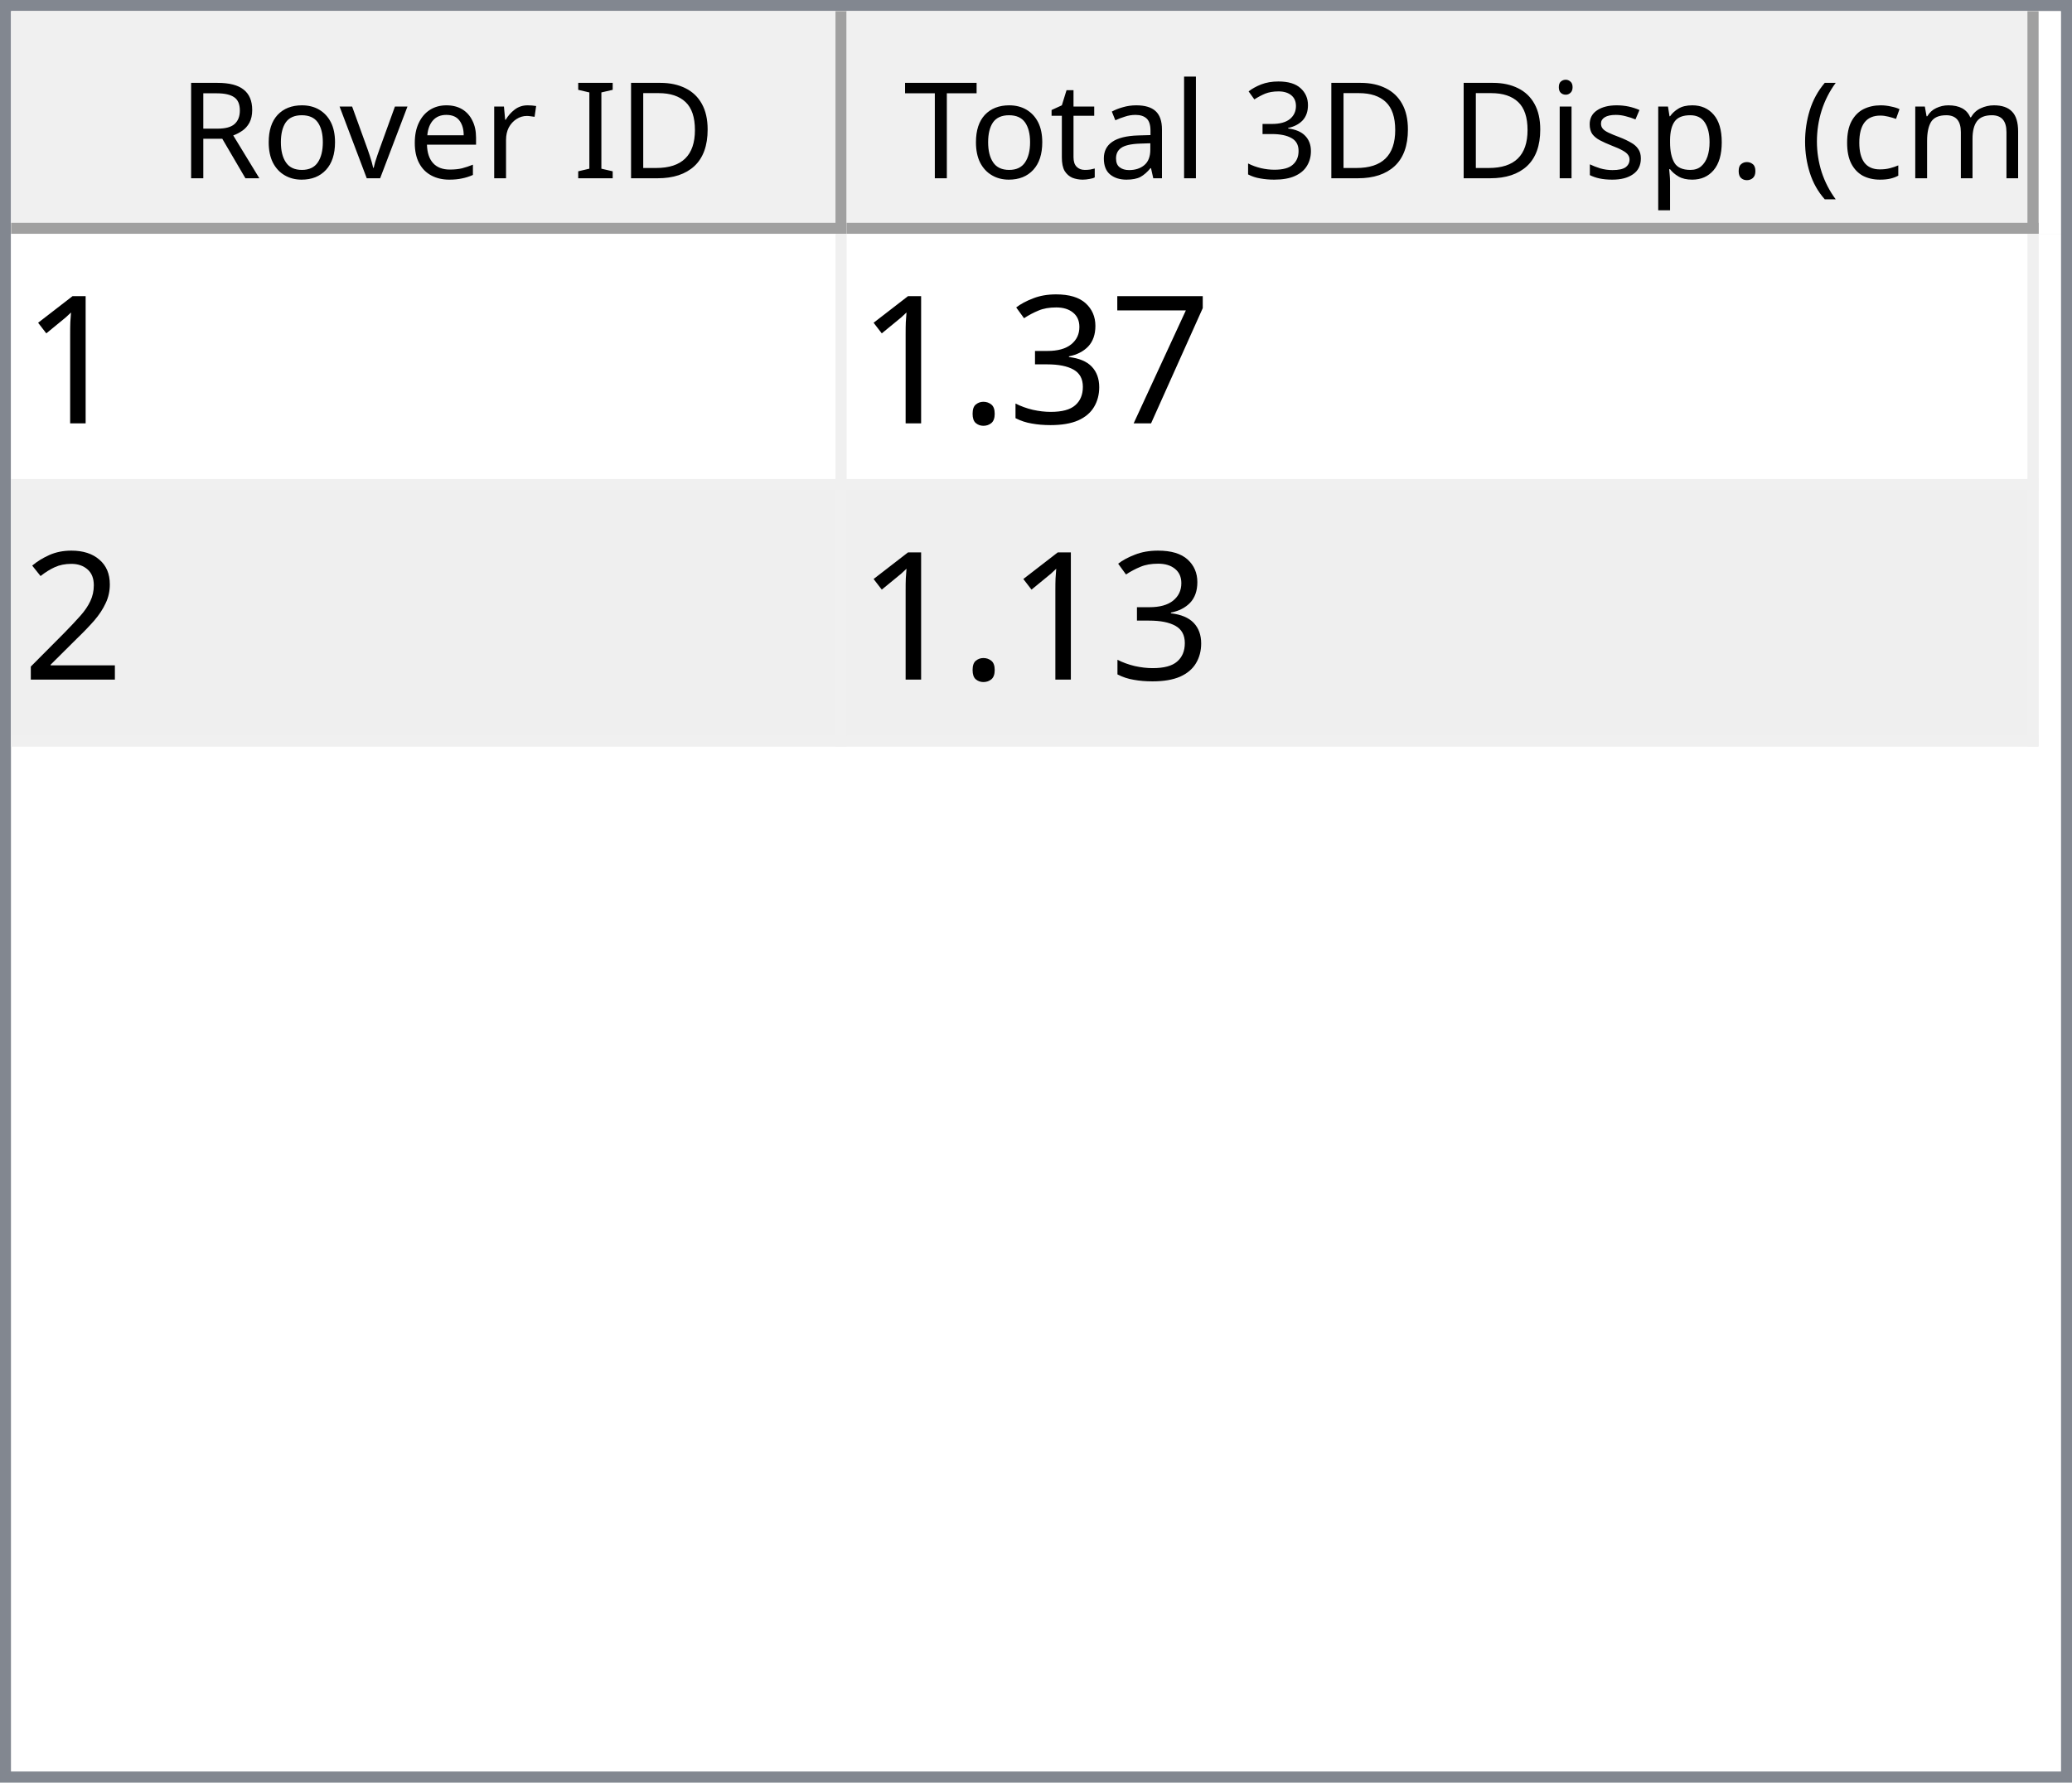
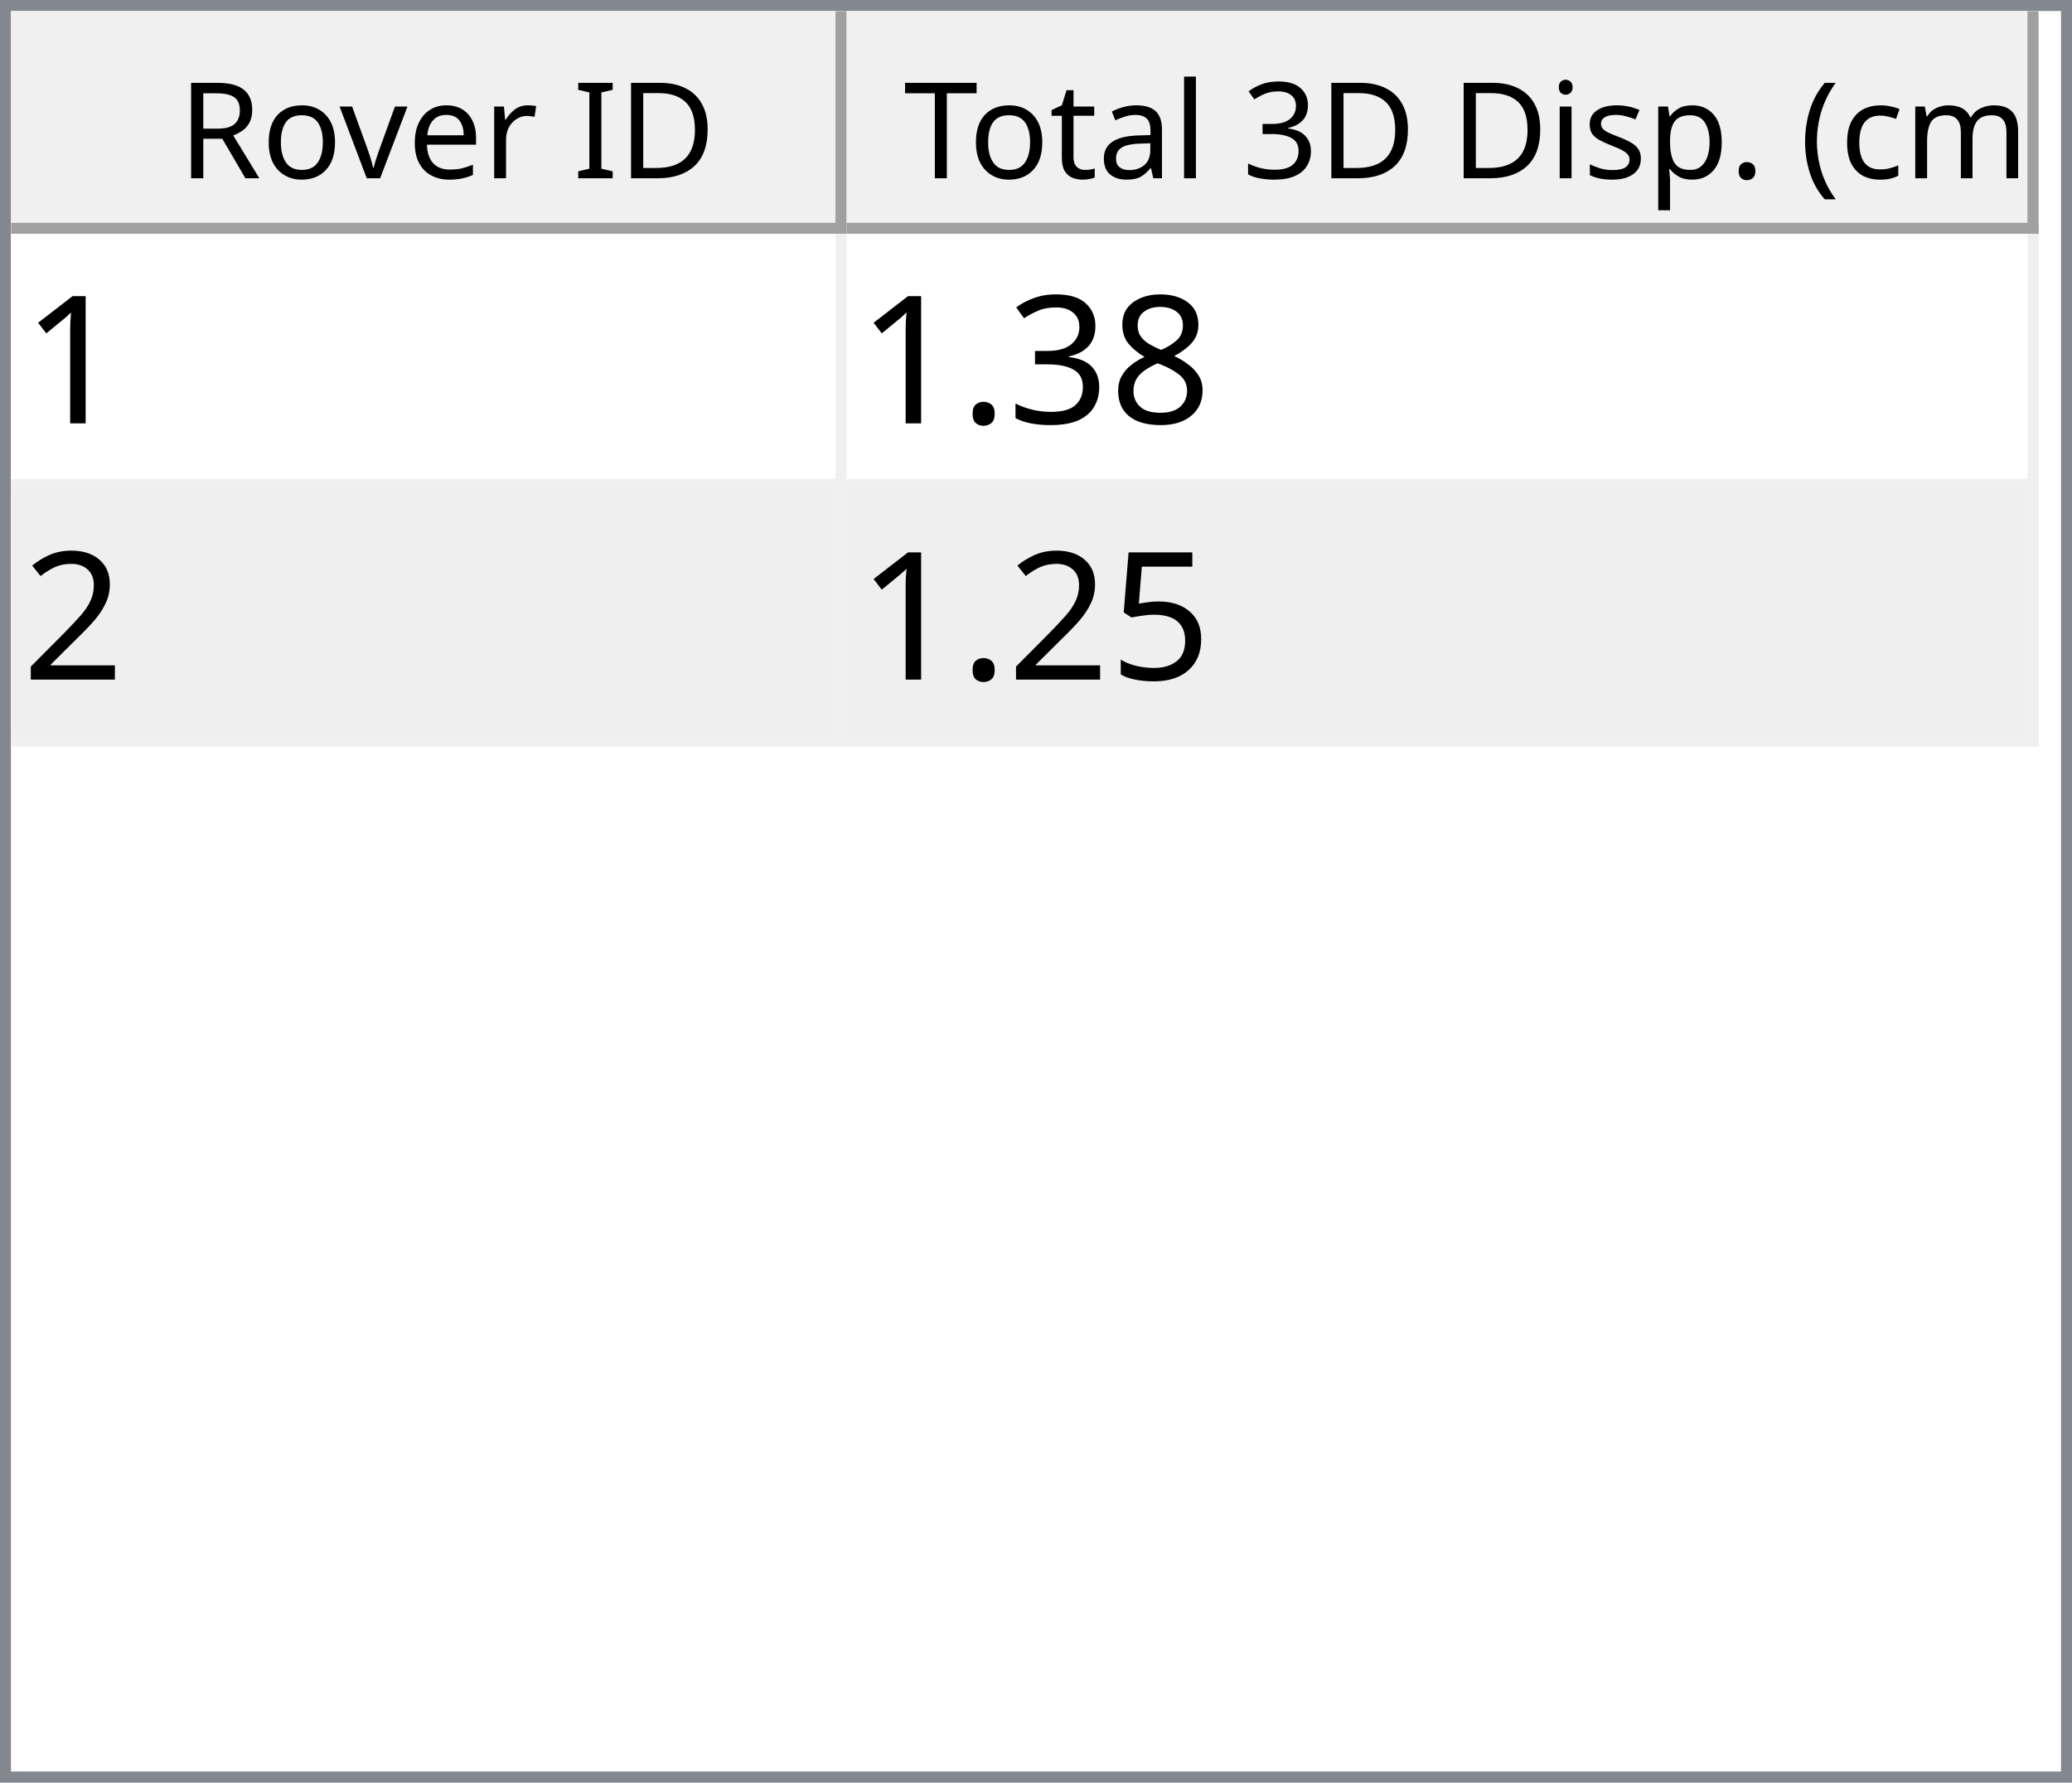
<svg xmlns="http://www.w3.org/2000/svg" style="fill-opacity:1; color-rendering:auto; color-interpolation:auto; text-rendering:auto; stroke:black; stroke-linecap:square; stroke-miterlimit:10; shape-rendering:auto; stroke-opacity:1; fill:black; stroke-dasharray:none; font-weight:normal; stroke-width:1; font-family:'Dialog'; font-style:normal; stroke-linejoin:miter; font-size:12px; stroke-dashoffset:0; image-rendering:auto;" width="186" height="160">
  <defs id="genericDefs" />
  <g>
    <defs id="defs1">
      <clipPath clipPathUnits="userSpaceOnUse" id="clipPath1">
        <path d="M0 0 L186 0 L186 160 L0 160 L0 0 Z" />
      </clipPath>
      <clipPath clipPathUnits="userSpaceOnUse" id="clipPath2">
        <path d="M0 0 L0 160 L186 160 L186 0 Z" />
      </clipPath>
      <clipPath clipPathUnits="userSpaceOnUse" id="clipPath3">
        <path d="M0 0 L0 20 L184 20 L184 0 Z" />
      </clipPath>
      <clipPath clipPathUnits="userSpaceOnUse" id="clipPath4">
        <path d="M0 0 L0 20 L75 20 L75 0 Z" />
      </clipPath>
      <clipPath clipPathUnits="userSpaceOnUse" id="clipPath5">
        <path d="M1 1 L1 19 L74 19 L74 1 Z" />
      </clipPath>
      <clipPath clipPathUnits="userSpaceOnUse" id="clipPath6">
        <path d="M0 0 L0 18 L73 18 L73 0 Z" />
      </clipPath>
      <clipPath clipPathUnits="userSpaceOnUse" id="clipPath7">
        <path d="M-0.5 -0.5 L-0.5 19.5 L74.5 19.5 L74.5 -0.5 Z" />
      </clipPath>
      <clipPath clipPathUnits="userSpaceOnUse" id="clipPath8">
        <path d="M0 0 L0 20 L107 20 L107 0 Z" />
      </clipPath>
      <clipPath clipPathUnits="userSpaceOnUse" id="clipPath9">
        <path d="M1 1 L1 19 L106 19 L106 1 Z" />
      </clipPath>
      <clipPath clipPathUnits="userSpaceOnUse" id="clipPath10">
        <path d="M0 0 L0 18 L105 18 L105 0 Z" />
      </clipPath>
      <clipPath clipPathUnits="userSpaceOnUse" id="clipPath11">
        <path d="M-0.5 -0.5 L-0.5 19.5 L106.5 19.5 L106.5 -0.5 Z" />
      </clipPath>
      <clipPath clipPathUnits="userSpaceOnUse" id="clipPath12">
        <path d="M0 0 L0 138 L184 138 L184 0 Z" />
      </clipPath>
      <clipPath clipPathUnits="userSpaceOnUse" id="clipPath13">
        <path d="M0 0 L0 46 L182 46 L182 0 Z" />
      </clipPath>
      <clipPath clipPathUnits="userSpaceOnUse" id="clipPath14">
        <path d="M-0.5 -0.5 L-0.5 45.5 L181.5 45.5 L181.5 -0.5 Z" />
      </clipPath>
      <clipPath clipPathUnits="userSpaceOnUse" id="clipPath15">
        <path d="M0 0 L0 22 L74 22 L74 0 Z" />
      </clipPath>
      <clipPath clipPathUnits="userSpaceOnUse" id="clipPath16">
        <path d="M0 0 L0 22 L106 22 L106 0 Z" />
      </clipPath>
      <font horiz-adv-x="64.551" id="font1">
        <font-face ascent="107.91" descent="25.098" units-per-em="100" style="font-style:normal; font-family:Segoe UI; font-weight:normal;" />
        <missing-glyph horiz-adv-x="64.551" d="M8.109 0 L8.109 68.266 L56.453 68.266 L56.453 0 L8.109 0 ZM15.328 7.234 L49.219 7.234 L49.219 61.031 L15.328 61.031 L15.328 7.234 Z" />
        <glyph unicode="D" horiz-adv-x="70.117" d="M9.188 0 L9.188 70.016 L28.516 70.016 Q65.531 70.016 65.531 35.891 Q65.531 19.672 55.25 9.836 Q44.969 0 27.734 0 L9.188 0 ZM17.391 62.594 L17.391 7.422 L27.828 7.422 Q41.609 7.422 49.273 14.797 Q56.938 22.172 56.938 35.688 Q56.938 62.594 28.328 62.594 L17.391 62.594 Z" />
        <glyph unicode="I" horiz-adv-x="26.611" d="M17.391 0 L9.188 0 L9.188 70.016 L17.391 70.016 L17.391 0 Z" />
        <glyph unicode=" " horiz-adv-x="27.393" d="" />
        <glyph unicode="r" horiz-adv-x="34.766" d="M34.188 41.891 Q32.078 43.5 28.125 43.5 Q23 43.5 19.555 38.672 Q16.109 33.844 16.109 25.484 L16.109 0 L8.109 0 L8.109 50 L16.109 50 L16.109 39.703 L16.312 39.703 Q18.016 44.969 21.531 47.922 Q25.047 50.875 29.391 50.875 Q32.516 50.875 34.188 50.203 L34.188 41.891 Z" />
        <glyph unicode="e" horiz-adv-x="52.295" d="M48.297 23 L12.984 23 Q13.188 14.656 17.484 10.109 Q21.781 5.562 29.297 5.562 Q37.75 5.562 44.828 11.141 L44.828 3.609 Q38.234 -1.172 27.391 -1.172 Q16.797 -1.172 10.742 5.641 Q4.688 12.453 4.688 24.812 Q4.688 36.469 11.305 43.82 Q17.922 51.172 27.734 51.172 Q37.547 51.172 42.922 44.828 Q48.297 38.484 48.297 27.203 L48.297 23 ZM40.094 29.781 Q40.047 36.719 36.75 40.578 Q33.453 44.438 27.594 44.438 Q21.922 44.438 17.969 40.383 Q14.016 36.328 13.094 29.781 L40.094 29.781 Z" />
        <glyph unicode="v" horiz-adv-x="47.9" d="M47.406 50 L27.484 0 L19.625 0 L0.688 50 L9.469 50 L22.172 13.672 Q23.578 9.672 23.922 6.688 L24.125 6.688 Q24.609 10.453 25.688 13.484 L38.969 50 L47.406 50 Z" />
        <glyph unicode="o" horiz-adv-x="58.594" d="M29 -1.172 Q17.922 -1.172 11.305 5.836 Q4.688 12.844 4.688 24.422 Q4.688 37.016 11.57 44.094 Q18.453 51.172 30.172 51.172 Q41.359 51.172 47.633 44.289 Q53.906 37.406 53.906 25.203 Q53.906 13.234 47.141 6.031 Q40.375 -1.172 29 -1.172 ZM29.594 44.438 Q21.875 44.438 17.383 39.188 Q12.891 33.938 12.891 24.703 Q12.891 15.828 17.43 10.695 Q21.969 5.562 29.594 5.562 Q37.359 5.562 41.531 10.594 Q45.703 15.625 45.703 24.906 Q45.703 34.281 41.531 39.359 Q37.359 44.438 29.594 44.438 Z" />
        <glyph unicode="R" horiz-adv-x="59.814" d="M59.375 0 L49.609 0 L37.891 19.625 Q36.281 22.359 34.766 24.289 Q33.25 26.219 31.664 27.438 Q30.078 28.656 28.25 29.219 Q26.422 29.781 24.125 29.781 L17.391 29.781 L17.391 0 L9.188 0 L9.188 70.016 L30.078 70.016 Q34.672 70.016 38.555 68.867 Q42.438 67.719 45.289 65.375 Q48.141 63.031 49.758 59.547 Q51.375 56.062 51.375 51.375 Q51.375 47.703 50.273 44.656 Q49.172 41.609 47.148 39.211 Q45.125 36.812 42.266 35.133 Q39.406 33.453 35.844 32.516 L35.844 32.328 Q37.594 31.547 38.891 30.547 Q40.188 29.547 41.359 28.18 Q42.531 26.812 43.68 25.078 Q44.828 23.344 46.234 21.047 L59.375 0 ZM17.391 62.594 L17.391 37.203 L28.516 37.203 Q31.594 37.203 34.203 38.133 Q36.812 39.062 38.719 40.797 Q40.625 42.531 41.703 45.047 Q42.781 47.562 42.781 50.688 Q42.781 56.297 39.141 59.445 Q35.5 62.594 28.609 62.594 L17.391 62.594 Z" />
        <glyph unicode=")" horiz-adv-x="30.176" d="M8.297 -15.922 L1.172 -15.922 Q16.406 2.344 16.406 26.812 Q16.406 51.469 1.078 70.016 L8.297 70.016 Q23.531 52.156 23.531 26.703 Q23.531 1.375 8.297 -15.922 Z" />
        <glyph unicode="m" horiz-adv-x="86.133" d="M79.109 0 L71.094 0 L71.094 28.719 Q71.094 37.016 68.531 40.727 Q65.969 44.438 59.906 44.438 Q54.781 44.438 51.195 39.75 Q47.609 35.062 47.609 28.516 L47.609 0 L39.594 0 L39.594 29.688 Q39.594 44.438 28.219 44.438 Q22.953 44.438 19.531 40.016 Q16.109 35.594 16.109 28.516 L16.109 0 L8.109 0 L8.109 50 L16.109 50 L16.109 42.094 L16.312 42.094 Q21.625 51.172 31.844 51.172 Q36.969 51.172 40.773 48.312 Q44.578 45.453 46 40.828 Q51.562 51.172 62.594 51.172 Q79.109 51.172 79.109 30.812 L79.109 0 Z" />
        <glyph unicode="c" horiz-adv-x="46.191" d="M42.188 2.297 Q36.422 -1.172 28.516 -1.172 Q17.828 -1.172 11.258 5.789 Q4.688 12.75 4.688 23.828 Q4.688 36.188 11.766 43.68 Q18.844 51.172 30.672 51.172 Q37.25 51.172 42.281 48.734 L42.281 40.531 Q36.719 44.438 30.375 44.438 Q22.703 44.438 17.797 38.945 Q12.891 33.453 12.891 24.516 Q12.891 15.719 17.508 10.641 Q22.125 5.562 29.891 5.562 Q36.422 5.562 42.188 9.906 L42.188 2.297 Z" />
        <glyph unicode="(" horiz-adv-x="30.176" d="M29.109 -15.922 L21.969 -15.922 Q6.844 1.375 6.844 26.703 Q6.844 52.156 21.969 70.016 L29.203 70.016 Q13.875 51.469 13.875 26.812 Q13.875 2.344 29.109 -15.922 Z" />
        <glyph unicode="." horiz-adv-x="21.68" d="M10.891 -1.078 Q8.641 -1.078 7.055 0.539 Q5.469 2.156 5.469 4.391 Q5.469 6.641 7.055 8.273 Q8.641 9.906 10.891 9.906 Q13.188 9.906 14.797 8.273 Q16.406 6.641 16.406 4.391 Q16.406 2.156 14.797 0.539 Q13.188 -1.078 10.891 -1.078 Z" />
        <glyph unicode="p" horiz-adv-x="58.789" d="M16.312 7.234 L16.109 7.234 L16.109 -23 L8.109 -23 L8.109 50 L16.109 50 L16.109 41.219 L16.312 41.219 Q22.219 51.172 33.594 51.172 Q43.266 51.172 48.688 44.461 Q54.109 37.75 54.109 26.469 Q54.109 13.922 48 6.375 Q41.891 -1.172 31.297 -1.172 Q21.578 -1.172 16.312 7.234 ZM16.109 27.391 L16.109 20.406 Q16.109 14.203 20.141 9.883 Q24.172 5.562 30.375 5.562 Q37.641 5.562 41.773 11.133 Q45.906 16.703 45.906 26.609 Q45.906 34.969 42.047 39.703 Q38.188 44.438 31.594 44.438 Q24.609 44.438 20.359 39.578 Q16.109 34.719 16.109 27.391 Z" />
        <glyph unicode="s" horiz-adv-x="42.432" d="M5.078 1.812 L5.078 10.406 Q11.625 5.562 19.484 5.562 Q30.031 5.562 30.031 12.594 Q30.031 14.594 29.125 15.992 Q28.219 17.391 26.68 18.461 Q25.141 19.531 23.07 20.383 Q21 21.234 18.609 22.172 Q15.281 23.484 12.766 24.828 Q10.25 26.172 8.57 27.859 Q6.891 29.547 6.031 31.695 Q5.172 33.844 5.172 36.719 Q5.172 40.234 6.789 42.945 Q8.406 45.656 11.086 47.484 Q13.766 49.312 17.211 50.242 Q20.656 51.172 24.312 51.172 Q30.812 51.172 35.938 48.922 L35.938 40.828 Q30.422 44.438 23.25 44.438 Q21 44.438 19.195 43.922 Q17.391 43.406 16.094 42.477 Q14.797 41.547 14.086 40.258 Q13.375 38.969 13.375 37.406 Q13.375 35.453 14.086 34.133 Q14.797 32.812 16.164 31.789 Q17.531 30.766 19.484 29.938 Q21.438 29.109 23.922 28.125 Q27.25 26.859 29.883 25.516 Q32.516 24.172 34.375 22.484 Q36.234 20.797 37.234 18.602 Q38.234 16.406 38.234 13.375 Q38.234 9.672 36.602 6.938 Q34.969 4.203 32.234 2.398 Q29.5 0.594 25.93 -0.289 Q22.359 -1.172 18.453 -1.172 Q10.75 -1.172 5.078 1.812 Z" />
        <glyph unicode="i" horiz-adv-x="24.219" d="M12.203 62.703 Q10.062 62.703 8.547 64.164 Q7.031 65.625 7.031 67.875 Q7.031 70.125 8.547 71.609 Q10.062 73.094 12.203 73.094 Q14.406 73.094 15.945 71.609 Q17.484 70.125 17.484 67.875 Q17.484 65.719 15.945 64.211 Q14.406 62.703 12.203 62.703 ZM16.109 0 L8.109 0 L8.109 50 L16.109 50 L16.109 0 Z" />
        <glyph unicode="3" horiz-adv-x="53.906" d="M46.531 19.828 Q46.531 15.094 44.75 11.211 Q42.969 7.328 39.719 4.57 Q36.469 1.812 31.93 0.297 Q27.391 -1.219 21.922 -1.219 Q11.922 -1.219 6 2.594 L6 11.188 Q13.094 5.609 22.219 5.609 Q25.875 5.609 28.828 6.539 Q31.781 7.469 33.906 9.227 Q36.031 10.984 37.18 13.477 Q38.328 15.969 38.328 19.094 Q38.328 32.812 18.797 32.812 L12.984 32.812 L12.984 39.594 L18.5 39.594 Q35.797 39.594 35.797 52.484 Q35.797 64.406 22.609 64.406 Q15.188 64.406 8.688 59.422 L8.688 67.188 Q15.375 71.188 24.609 71.188 Q29 71.188 32.57 69.969 Q36.141 68.75 38.68 66.555 Q41.219 64.359 42.609 61.281 Q44 58.203 44 54.5 Q44 40.672 30.031 36.719 L30.031 36.531 Q33.594 36.141 36.625 34.797 Q39.656 33.453 41.852 31.305 Q44.047 29.156 45.289 26.25 Q46.531 23.344 46.531 19.828 Z" />
        <glyph unicode="l" horiz-adv-x="24.219" d="M16.109 0 L8.109 0 L8.109 74.031 L16.109 74.031 L16.109 0 Z" />
        <glyph unicode="a" horiz-adv-x="50.879" d="M43.891 0 L35.891 0 L35.891 7.812 L35.688 7.812 Q30.469 -1.172 20.312 -1.172 Q12.844 -1.172 8.617 2.781 Q4.391 6.734 4.391 13.281 Q4.391 27.297 20.906 29.594 L35.891 31.688 Q35.891 44.438 25.594 44.438 Q16.547 44.438 9.281 38.281 L9.281 46.484 Q16.656 51.172 26.266 51.172 Q43.891 51.172 43.891 32.516 L43.891 0 ZM35.891 25.297 L23.828 23.641 Q18.266 22.859 15.43 20.875 Q12.594 18.891 12.594 13.875 Q12.594 10.203 15.211 7.883 Q17.828 5.562 22.172 5.562 Q28.125 5.562 32.008 9.742 Q35.891 13.922 35.891 20.312 L35.891 25.297 Z" />
        <glyph unicode="t" horiz-adv-x="33.887" d="M31.297 0.484 Q28.469 -1.078 23.828 -1.078 Q10.688 -1.078 10.688 13.578 L10.688 43.172 L2.094 43.172 L2.094 50 L10.688 50 L10.688 62.203 L18.703 64.797 L18.703 50 L31.297 50 L31.297 43.172 L18.703 43.172 L18.703 14.984 Q18.703 9.969 20.414 7.82 Q22.125 5.672 26.078 5.672 Q29.109 5.672 31.297 7.328 L31.297 0.484 Z" />
        <glyph unicode="T" horiz-adv-x="52.393" d="M50.594 62.594 L30.375 62.594 L30.375 0 L22.172 0 L22.172 62.594 L2 62.594 L2 70.016 L50.594 70.016 L50.594 62.594 Z" />
      </font>
      <font horiz-adv-x="75.0" id="font2">
        <font-face ascent="100.537" descent="21.973" units-per-em="100" style="font-style:normal; font-family:sans-serif; font-weight:normal;" />
        <missing-glyph horiz-adv-x="75.0" d="M12.5 0 L12.5 62.5 L62.5 62.5 L62.5 0 L12.5 0 ZM14.062 1.562 L60.938 1.562 L60.938 60.938 L14.062 60.938 L14.062 1.562 Z" />
        <glyph unicode="1" horiz-adv-x="55.615" d="M37.25 0 L28.469 0 L28.469 56 Q25.297 52.984 20.141 49.953 Q14.984 46.922 10.891 45.406 L10.891 53.906 Q18.266 57.375 23.781 62.305 Q29.297 67.234 31.594 71.875 L37.25 71.875 L37.25 0 Z" />
-         <glyph unicode="7" horiz-adv-x="55.615" d="M4.734 62.203 L4.734 70.656 L51.078 70.656 L51.078 63.812 Q44.234 56.547 37.523 44.484 Q30.812 32.422 27.156 19.672 Q24.516 10.688 23.781 0 L14.75 0 Q14.891 8.453 18.062 20.414 Q21.234 32.375 27.172 43.484 Q33.109 54.594 39.797 62.203 L4.734 62.203 Z" />
+         <glyph unicode="8" horiz-adv-x="55.615" d="M17.672 38.812 Q12.203 40.828 9.57 44.539 Q6.938 48.25 6.938 53.422 Q6.938 61.234 12.555 66.555 Q18.172 71.875 27.484 71.875 Q36.859 71.875 42.578 66.43 Q48.297 60.984 48.297 53.172 Q48.297 48.188 45.68 44.508 Q43.062 40.828 37.75 38.812 Q44.344 36.672 47.781 31.883 Q51.219 27.094 51.219 20.453 Q51.219 11.281 44.727 5.031 Q38.234 -1.219 27.641 -1.219 Q17.047 -1.219 10.547 5.055 Q4.047 11.328 4.047 20.703 Q4.047 27.688 7.594 32.398 Q11.141 37.109 17.672 38.812 ZM15.922 53.719 Q15.922 48.641 19.195 45.414 Q22.469 42.188 27.688 42.188 Q32.766 42.188 36.016 45.383 Q39.266 48.578 39.266 53.219 Q39.266 58.062 35.914 61.359 Q32.562 64.656 27.594 64.656 Q22.562 64.656 19.242 61.43 Q15.922 58.203 15.922 53.719 ZM13.094 20.656 Q13.094 16.891 14.875 13.375 Q16.656 9.859 20.172 7.93 Q23.688 6 27.734 6 Q34.031 6 38.133 10.055 Q42.234 14.109 42.234 20.359 Q42.234 26.703 38.016 30.859 Q33.797 35.016 27.438 35.016 Q21.234 35.016 17.164 30.914 Q13.094 26.812 13.094 20.656 Z" />
        <glyph unicode="3" horiz-adv-x="55.615" d="M4.203 18.891 L12.984 20.062 Q14.5 12.594 18.141 9.297 Q21.781 6 27 6 Q33.203 6 37.477 10.297 Q41.75 14.594 41.75 20.953 Q41.75 27 37.797 30.93 Q33.844 34.859 27.734 34.859 Q25.25 34.859 21.531 33.891 L22.516 41.609 Q23.391 41.5 23.922 41.5 Q29.547 41.5 34.039 44.43 Q38.531 47.359 38.531 53.469 Q38.531 58.297 35.258 61.477 Q31.984 64.656 26.812 64.656 Q21.688 64.656 18.266 61.43 Q14.844 58.203 13.875 51.766 L5.078 53.328 Q6.688 62.156 12.398 67.016 Q18.109 71.875 26.609 71.875 Q32.469 71.875 37.398 69.359 Q42.328 66.844 44.945 62.5 Q47.562 58.156 47.562 53.266 Q47.562 48.641 45.07 44.828 Q42.578 41.016 37.703 38.766 Q44.047 37.312 47.562 32.695 Q51.078 28.078 51.078 21.141 Q51.078 11.766 44.242 5.25 Q37.406 -1.266 26.953 -1.266 Q17.531 -1.266 11.305 4.352 Q5.078 9.969 4.203 18.891 Z" />
        <glyph unicode="." horiz-adv-x="27.783" d="M9.078 0 L9.078 10.016 L19.094 10.016 L19.094 0 L9.078 0 Z" />
        <glyph unicode="2" horiz-adv-x="55.615" d="M50.344 8.453 L50.344 0 L3.031 0 Q2.938 3.172 4.047 6.109 Q5.859 10.938 9.836 15.625 Q13.812 20.312 21.344 26.469 Q33.016 36.031 37.117 41.625 Q41.219 47.219 41.219 52.203 Q41.219 57.422 37.477 61.008 Q33.734 64.594 27.734 64.594 Q21.391 64.594 17.578 60.789 Q13.766 56.984 13.719 50.25 L4.688 51.172 Q5.609 61.281 11.664 66.578 Q17.719 71.875 27.938 71.875 Q38.234 71.875 44.242 66.164 Q50.25 60.453 50.25 52 Q50.25 47.703 48.492 43.555 Q46.734 39.406 42.656 34.812 Q38.578 30.219 29.109 22.219 Q21.188 15.578 18.945 13.211 Q16.703 10.844 15.234 8.453 L50.344 8.453 Z" />
+         <glyph unicode="5" horiz-adv-x="55.615" d="M4.156 18.75 L13.375 19.531 Q14.406 12.797 18.141 9.398 Q21.875 6 27.156 6 Q33.5 6 37.891 10.789 Q42.281 15.578 42.281 23.484 Q42.281 31 38.062 35.352 Q33.844 39.703 27 39.703 Q22.75 39.703 19.336 37.773 Q15.922 35.844 13.969 32.766 L5.719 33.844 L12.641 70.609 L48.25 70.609 L48.25 62.203 L19.672 62.203 L15.828 42.969 Q22.266 47.469 29.344 47.469 Q38.719 47.469 45.164 40.969 Q51.609 34.469 51.609 24.266 Q51.609 14.547 45.953 7.469 Q39.062 -1.219 27.156 -1.219 Q17.391 -1.219 11.211 4.25 Q5.031 9.719 4.156 18.75 Z" />
      </font>
    </defs>
    <g style="fill:white; stroke:white;">
      <rect x="0" y="0" width="186" style="clip-path:url(#clipPath1); stroke:none;" height="160" />
    </g>
    <g style="fill:white; text-rendering:optimizeSpeed; color-rendering:optimizeSpeed; image-rendering:optimizeSpeed; shape-rendering:crispEdges; stroke:white; color-interpolation:sRGB;">
      <rect x="0" width="186" height="160" y="0" style="stroke:none;" />
      <path style="stroke:none;" d="M0 160 L186 160 L186 0 L0 0 Z" />
    </g>
    <g style="fill:rgb(240,240,240); font-family:'Segoe UI'; stroke:rgb(240,240,240);">
      <rect x="0" y="0" width="186" style="clip-path:url(#clipPath2); stroke:none;" height="160" />
    </g>
    <g style="fill:rgb(130,135,144); font-family:'Segoe UI'; stroke:rgb(130,135,144);">
      <path d="M0 0 L186 0 L186 160 L0 160 L0 0 ZM1 1 L185 1 L185 159 L1 159 L1 1 Z" style="fill-rule:evenodd; clip-path:url(#clipPath2); stroke:none;" />
    </g>
    <g style="fill:white; font-family:'Segoe UI'; stroke:white;" transform="translate(1,1)">
      <rect x="0" y="0" width="184" style="clip-path:url(#clipPath3); stroke:none;" height="20" />
    </g>
    <g style="fill:rgb(240,240,240); font-family:'Segoe UI'; stroke:rgb(240,240,240);" transform="translate(1,1)">
      <rect x="0" y="0" width="75" style="clip-path:url(#clipPath4); stroke:none;" height="20" />
    </g>
    <g style="font-family:'Segoe UI';" transform="translate(2,2)">
      <text x="14" xml:space="preserve" y="14" style="clip-path:url(#clipPath6); stroke:none;">Rover ID</text>
    </g>
    <g style="fill:rgb(160,160,160); font-family:'Segoe UI'; stroke:rgb(160,160,160); stroke-linejoin:bevel;" transform="translate(1.5,1.5)">
      <line x1="74" x2="74" y1="0" style="fill:none; clip-path:url(#clipPath7);" y2="19" />
    </g>
    <g style="fill:rgb(160,160,160); font-family:'Segoe UI'; stroke:rgb(160,160,160); stroke-linejoin:bevel;" transform="matrix(1,0,0,1,1,1) translate(0.5,0.5)">
      <line x1="0" x2="74" y1="19" style="fill:none; clip-path:url(#clipPath7);" y2="19" />
    </g>
    <g style="fill:rgb(240,240,240); font-family:'Segoe UI'; stroke:rgb(240,240,240);" transform="translate(76,1)">
      <rect x="0" y="0" width="107" style="clip-path:url(#clipPath8); stroke:none;" height="20" />
    </g>
    <g style="font-family:'Segoe UI';" transform="translate(77,2)">
      <text x="1" xml:space="preserve" y="14" style="clip-path:url(#clipPath10); stroke:none;"> Total 3D Disp. (cm)</text>
    </g>
    <g style="fill:rgb(160,160,160); font-family:'Segoe UI'; stroke:rgb(160,160,160); stroke-linejoin:bevel;" transform="translate(76.5,1.5)">
      <line x1="106" x2="106" y1="0" style="fill:none; clip-path:url(#clipPath11);" y2="19" />
    </g>
    <g style="fill:rgb(160,160,160); font-family:'Segoe UI'; stroke:rgb(160,160,160); stroke-linejoin:bevel;" transform="matrix(1,0,0,1,76,1) translate(0.5,0.5)">
      <line x1="0" x2="106" y1="19" style="fill:none; clip-path:url(#clipPath11);" y2="19" />
    </g>
    <g style="fill:white; font-family:'Segoe UI'; stroke:white;" transform="translate(1,21)">
      <rect x="0" y="0" width="184" style="clip-path:url(#clipPath12); stroke:none;" height="138" />
    </g>
    <g style="fill:rgb(240,240,240); font-size:16px; font-family:sans-serif; stroke:rgb(240,240,240);" transform="translate(1,21)">
      <rect x="0" y="0" width="182" style="clip-path:url(#clipPath13); stroke:none;" height="46" />
      <line transform="translate(0.5,0.5)" x1="0" x2="181" y1="22" style="clip-path:url(#clipPath14); fill:none; stroke-linejoin:bevel;" y2="22" />
    </g>
    <g transform="matrix(1,0,0,1,1,21) translate(0.5,0.5)" style="fill:rgb(240,240,240); font-size:16px; font-family:sans-serif; stroke:rgb(240,240,240); stroke-linejoin:bevel;">
      <line x1="0" x2="181" y1="45" style="fill:none; clip-path:url(#clipPath14);" y2="45" />
    </g>
    <g transform="matrix(1,0,0,1,1,21) translate(0.5,0.5)" style="fill:rgb(240,240,240); font-size:16px; font-family:sans-serif; stroke:rgb(240,240,240); stroke-linejoin:bevel;">
      <line x1="74" x2="74" y1="0" style="fill:none; clip-path:url(#clipPath14);" y2="45" />
    </g>
    <g transform="matrix(1,0,0,1,1,21) translate(0.5,0.5)" style="fill:rgb(240,240,240); font-size:16px; font-family:sans-serif; stroke:rgb(240,240,240); stroke-linejoin:bevel;">
      <line x1="181" x2="181" y1="0" style="fill:none; clip-path:url(#clipPath14);" y2="45" />
    </g>
    <g style="fill:white; font-size:16px; font-family:sans-serif; stroke:white;" transform="matrix(1,0,0,1,1,21)">
      <rect x="0" y="0" width="74" style="clip-path:url(#clipPath15); stroke:none;" height="22" />
      <text x="1" y="17" style="fill:black; clip-path:url(#clipPath15); stroke:none;" xml:space="preserve">1</text>
    </g>
    <g style="fill:white; font-size:16px; font-family:sans-serif; stroke:white;" transform="matrix(1,0,0,1,1,21) translate(75,0)">
      <rect x="0" y="0" width="106" style="clip-path:url(#clipPath16); stroke:none;" height="22" />
-       <text x="1" y="17" style="fill:black; clip-path:url(#clipPath16); stroke:none;" xml:space="preserve">1.37</text>
+       <text x="1" y="17" style="fill:black; clip-path:url(#clipPath16); stroke:none;" xml:space="preserve">1.38</text>
    </g>
    <g style="fill:rgb(239,239,239); font-size:16px; font-family:sans-serif; stroke:rgb(239,239,239);" transform="matrix(1,0,0,1,1,21) translate(0,23)">
      <rect x="0" y="0" width="74" style="clip-path:url(#clipPath15); stroke:none;" height="22" />
      <text x="1" y="17" style="fill:black; clip-path:url(#clipPath15); stroke:none;" xml:space="preserve">2</text>
    </g>
    <g style="fill:rgb(239,239,239); font-size:16px; font-family:sans-serif; stroke:rgb(239,239,239);" transform="matrix(1,0,0,1,1,21) translate(75,23)">
      <rect x="0" y="0" width="106" style="clip-path:url(#clipPath16); stroke:none;" height="22" />
-       <text x="1" y="17" style="fill:black; clip-path:url(#clipPath16); stroke:none;" xml:space="preserve">1.13</text>
+       <text x="1" y="17" style="fill:black; clip-path:url(#clipPath16); stroke:none;" xml:space="preserve">1.25</text>
    </g>
  </g>
</svg>
